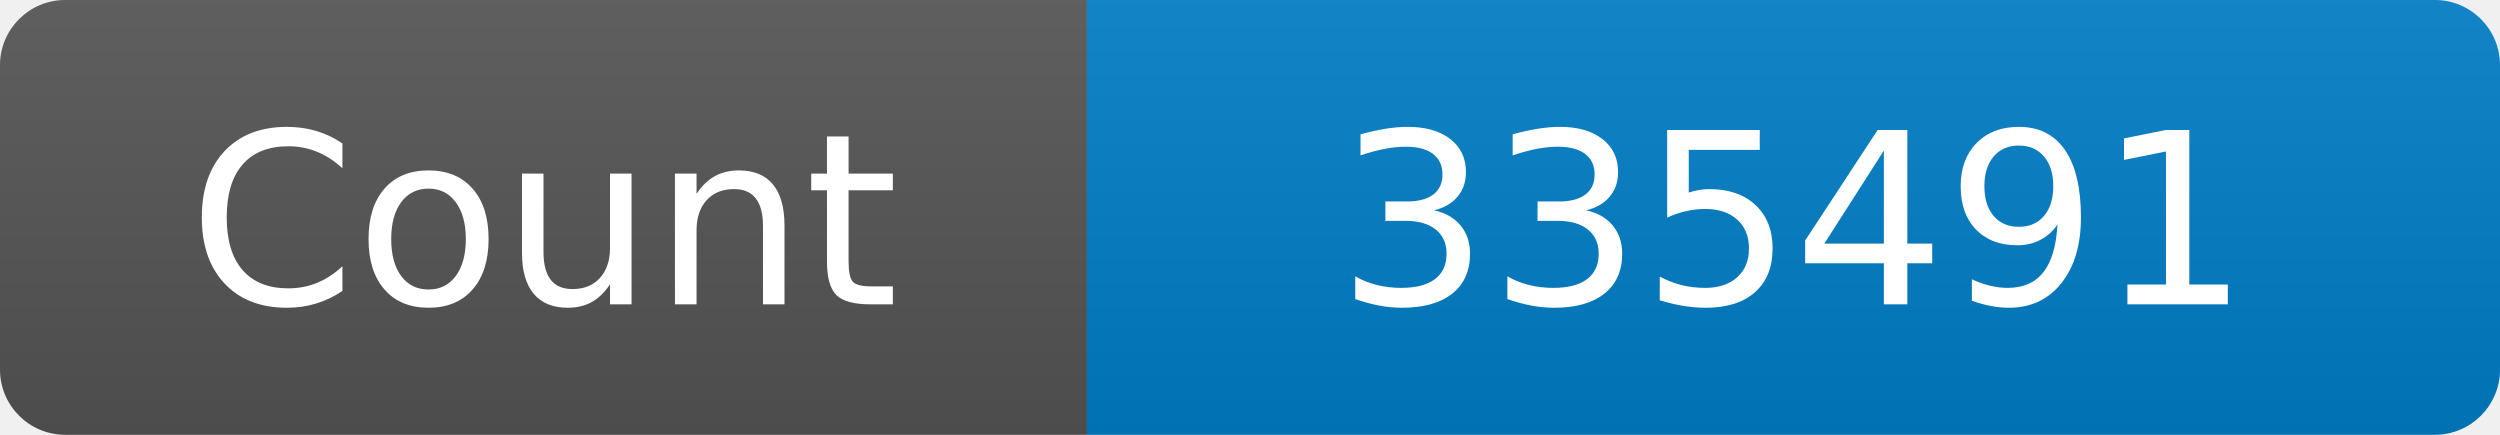
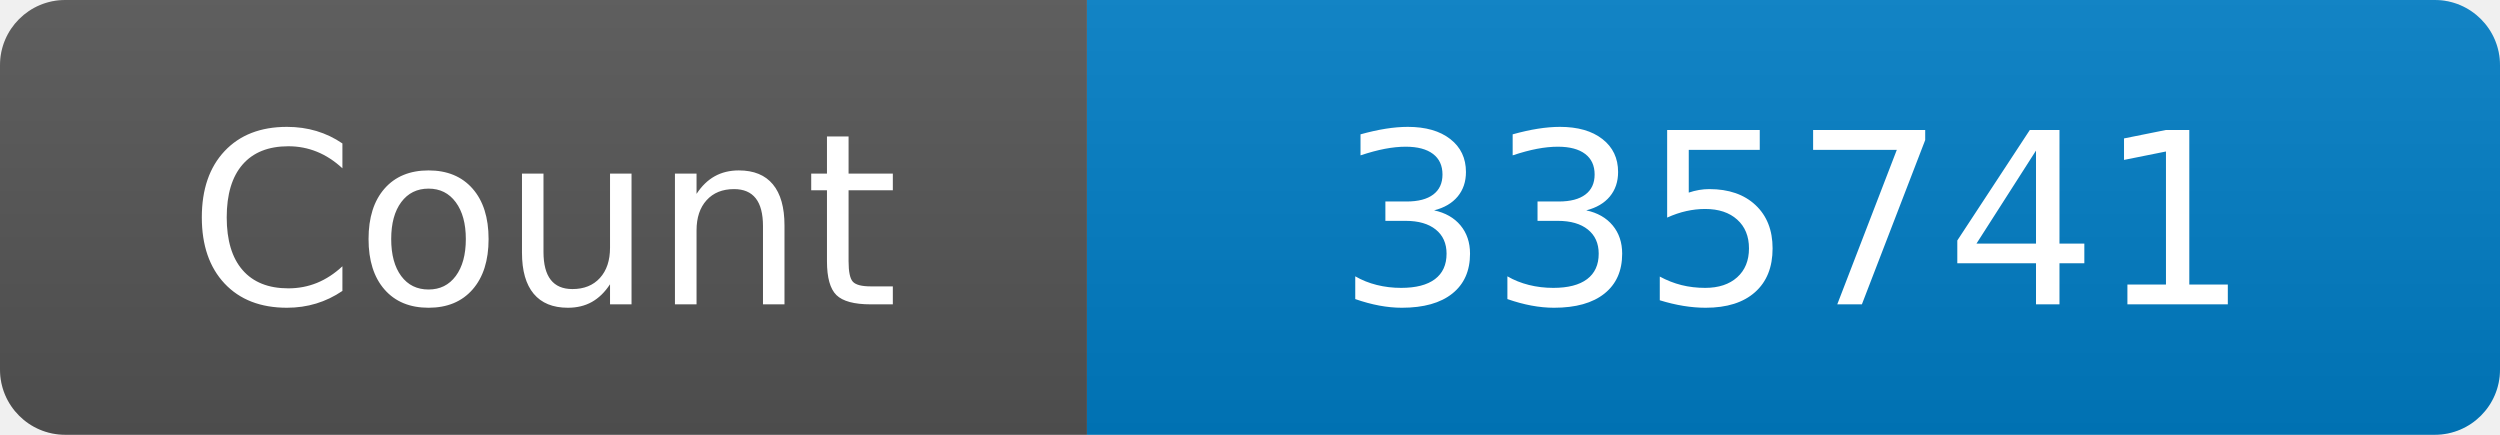
<svg xmlns="http://www.w3.org/2000/svg" width="115" height="20" role="img" aria-label="Maintained?: yes">
  <linearGradient id="s" x2="0" y2="100%">
    <stop offset="0" stop-color="#bbb" stop-opacity=".1" />
    <stop offset="1" stop-opacity=".1" />
  </linearGradient>
  <clipPath id="r">
    <rect width="115" height="20" rx="3" fill="#fff" />
  </clipPath>
  <g clip-path="url(#r)">
    <rect width="50" height="20" fill="#555" />
    <rect x="50" width="160" height="20" fill="#007ec6" />
    <rect width="115" height="20" fill="url(#s)" />
  </g>
  <g fill="#fff" text-anchor="middle" font-family="Verdana,Geneva,DejaVu Sans,sans-serif" font-size="110">
    <text x="250" y="140" transform="scale(.1)" fill="#fff">Count</text>
-     <text x="825" y="140" transform="scale(.1)" fill="#fff">335491</text>
+     <text x="825" y="140" transform="scale(.1)" fill="#fff">335741</text>
  </g>
</svg>
